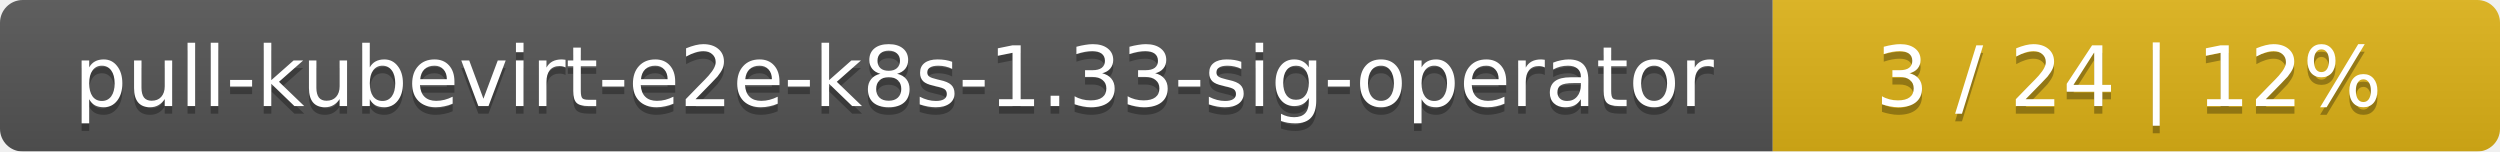
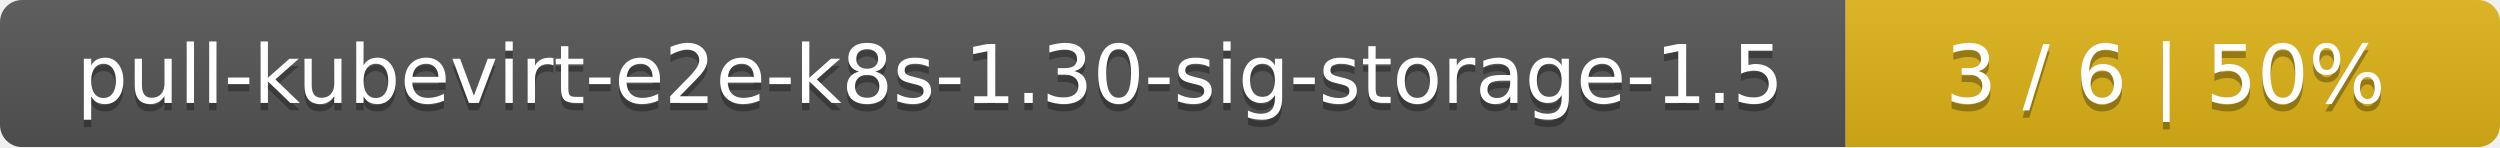
- <svg xmlns="http://www.w3.org/2000/svg" width="330" height="20">
+ <svg xmlns="http://www.w3.org/2000/svg" width="340" height="20">
  <linearGradient id="smooth" x2="0" y2="100%">
    <stop offset="0" stop-color="#bbb" stop-opacity=".1" />
    <stop offset="1" stop-opacity=".1" />
  </linearGradient>
  <mask id="round">
-     <rect width="330" height="20" rx="3" fill="#fff" />
+     <rect width="340" height="20" rx="3" fill="#fff" />
  </mask>
  <g mask="url(#round)">
-     <rect width="234" height="20" fill="#555" />
-     <rect x="234" width="96" height="20" fill="#dfb317" />
-     <rect width="330" height="20" fill="url(#smooth)" />
+     <rect width="251" height="20" fill="#555" />
+     <rect x="251" width="89" height="20" fill="#dfb317" />
+     <rect width="340" height="20" fill="url(#smooth)" />
  </g>
  <g fill="#fff" text-anchor="middle" font-family="DejaVu Sans,Verdana,Geneva,sans-serif" font-size="11">
-     <text x="118" y="15" fill="#010101" fill-opacity=".3">pull-kubevirt-e2e-k8s-1.33-sig-operator</text>
-     <text x="118" y="14">pull-kubevirt-e2e-k8s-1.33-sig-operator</text>
-     <text x="281" y="15" fill="#010101" fill-opacity=".3">3 / 24    |    12%</text>
-     <text x="281" y="14">3 / 24    |    12%</text>
+     <text x="126.5" y="15" fill="#010101" fill-opacity=".3">pull-kubevirt-e2e-k8s-1.30-sig-storage-1.5</text>
+     <text x="126.5" y="14">pull-kubevirt-e2e-k8s-1.30-sig-storage-1.5</text>
+     <text x="294.5" y="15" fill="#010101" fill-opacity=".3">3 / 6    |    50%</text>
+     <text x="294.5" y="14">3 / 6    |    50%</text>
  </g>
</svg>
